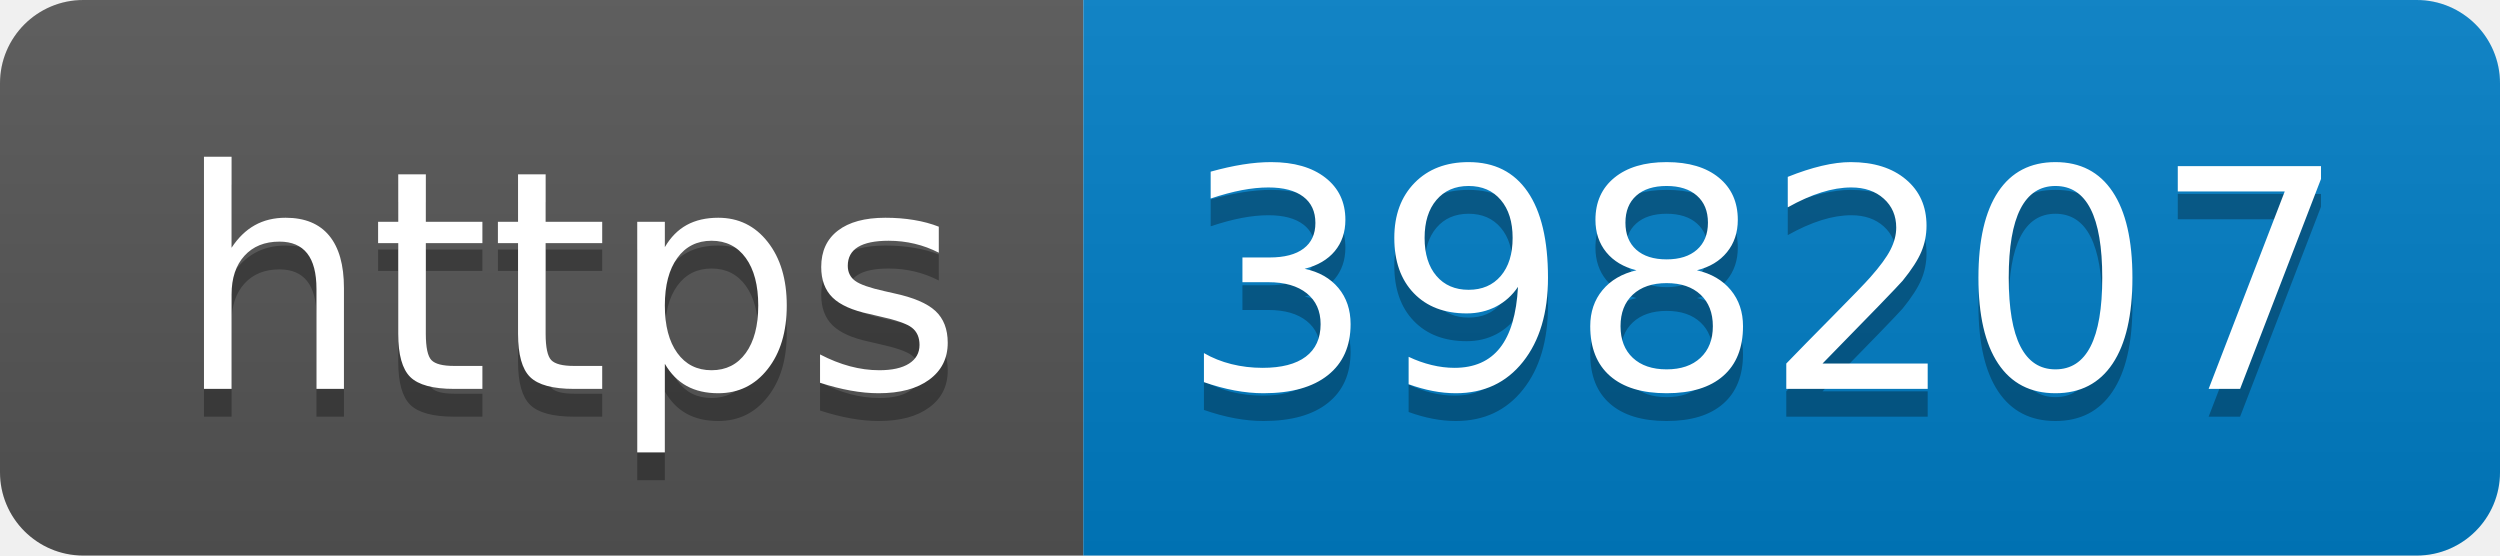
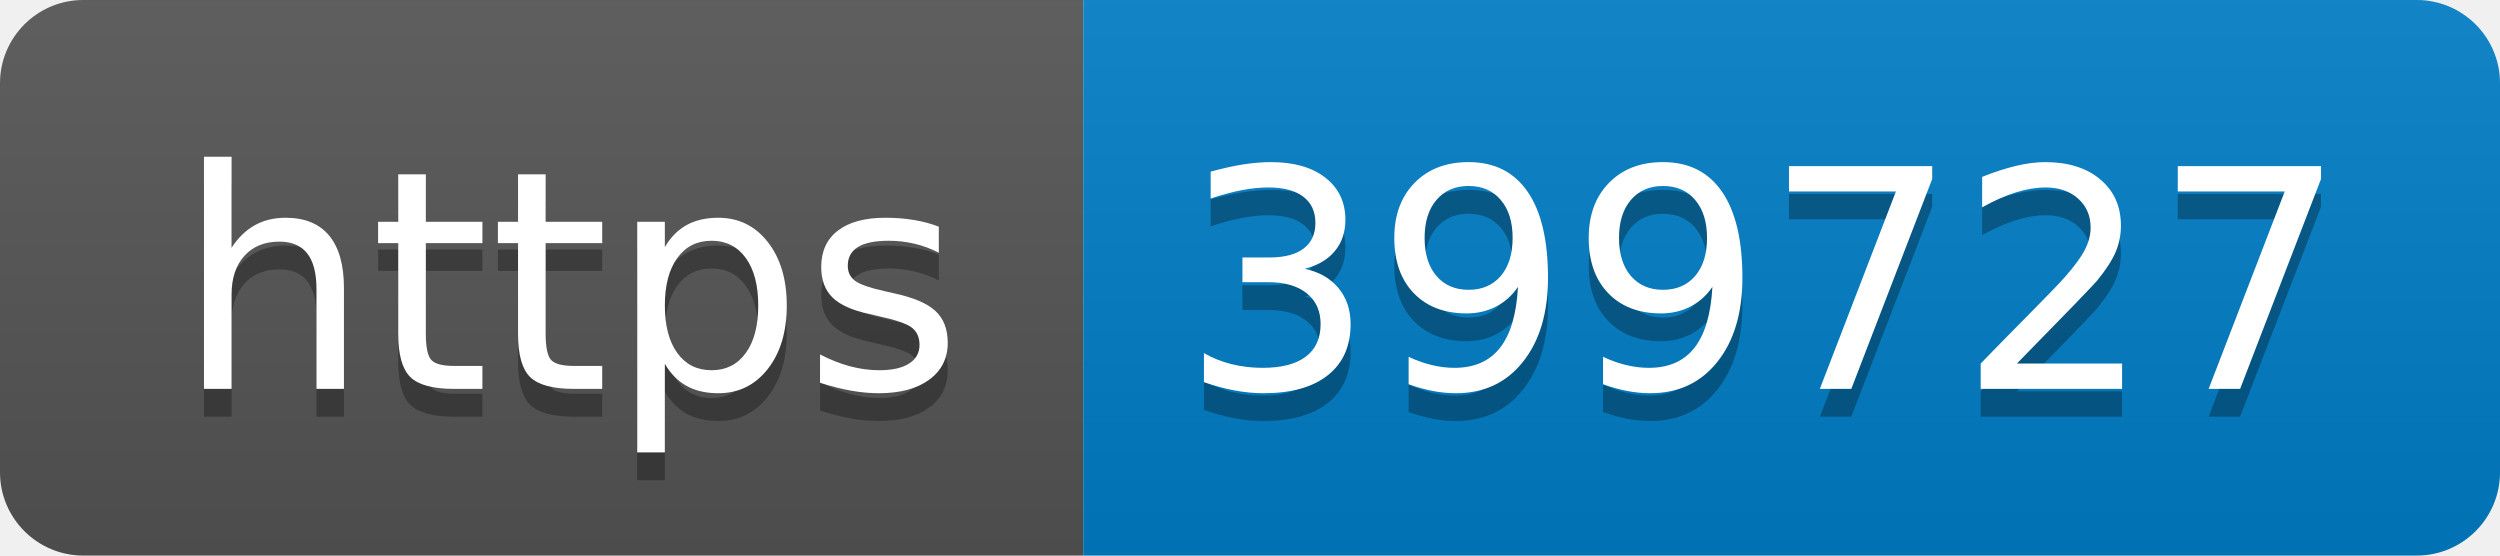
- <svg xmlns="http://www.w3.org/2000/svg" width="90" height="20" role="img" aria-label="https: 398207">
+ <svg xmlns="http://www.w3.org/2000/svg" width="90" height="20" role="img" aria-label="https: 399727">
  <linearGradient id="s" x2="0" y2="100%">
    <stop offset="0" stop-color="#bbb" stop-opacity=".1" />
    <stop offset="1" stop-opacity=".1" />
  </linearGradient>
  <clipPath id="r">
    <rect width="90" height="20" rx="3" fill="#fff" />
  </clipPath>
  <g clip-path="url(#r)">
    <rect width="39" height="20" fill="#555" />
    <rect x="39" width="51" height="20" fill="#007ec6" />
    <rect width="90" height="20" fill="url(#s)" />
  </g>
  <g fill="#fff" text-anchor="middle" font-family="Verdana,Geneva,DejaVu Sans,sans-serif" text-rendering="geometricPrecision" font-size="110">
    <text aria-hidden="true" x="205" y="150" fill="#010101" fill-opacity=".3" transform="scale(.1)" textLength="290">https</text>
    <text x="205" y="140" transform="scale(.1)" fill="#fff" textLength="290">https</text>
-     <text aria-hidden="true" x="635" y="150" fill="#010101" fill-opacity=".3" transform="scale(.1)" textLength="410">398207</text>
-     <text x="635" y="140" transform="scale(.1)" fill="#fff" textLength="410">398207</text>
+     <text aria-hidden="true" x="635" y="150" fill="#010101" fill-opacity=".3" transform="scale(.1)" textLength="410">399727</text>
+     <text x="635" y="140" transform="scale(.1)" fill="#fff" textLength="410">399727</text>
  </g>
</svg>
